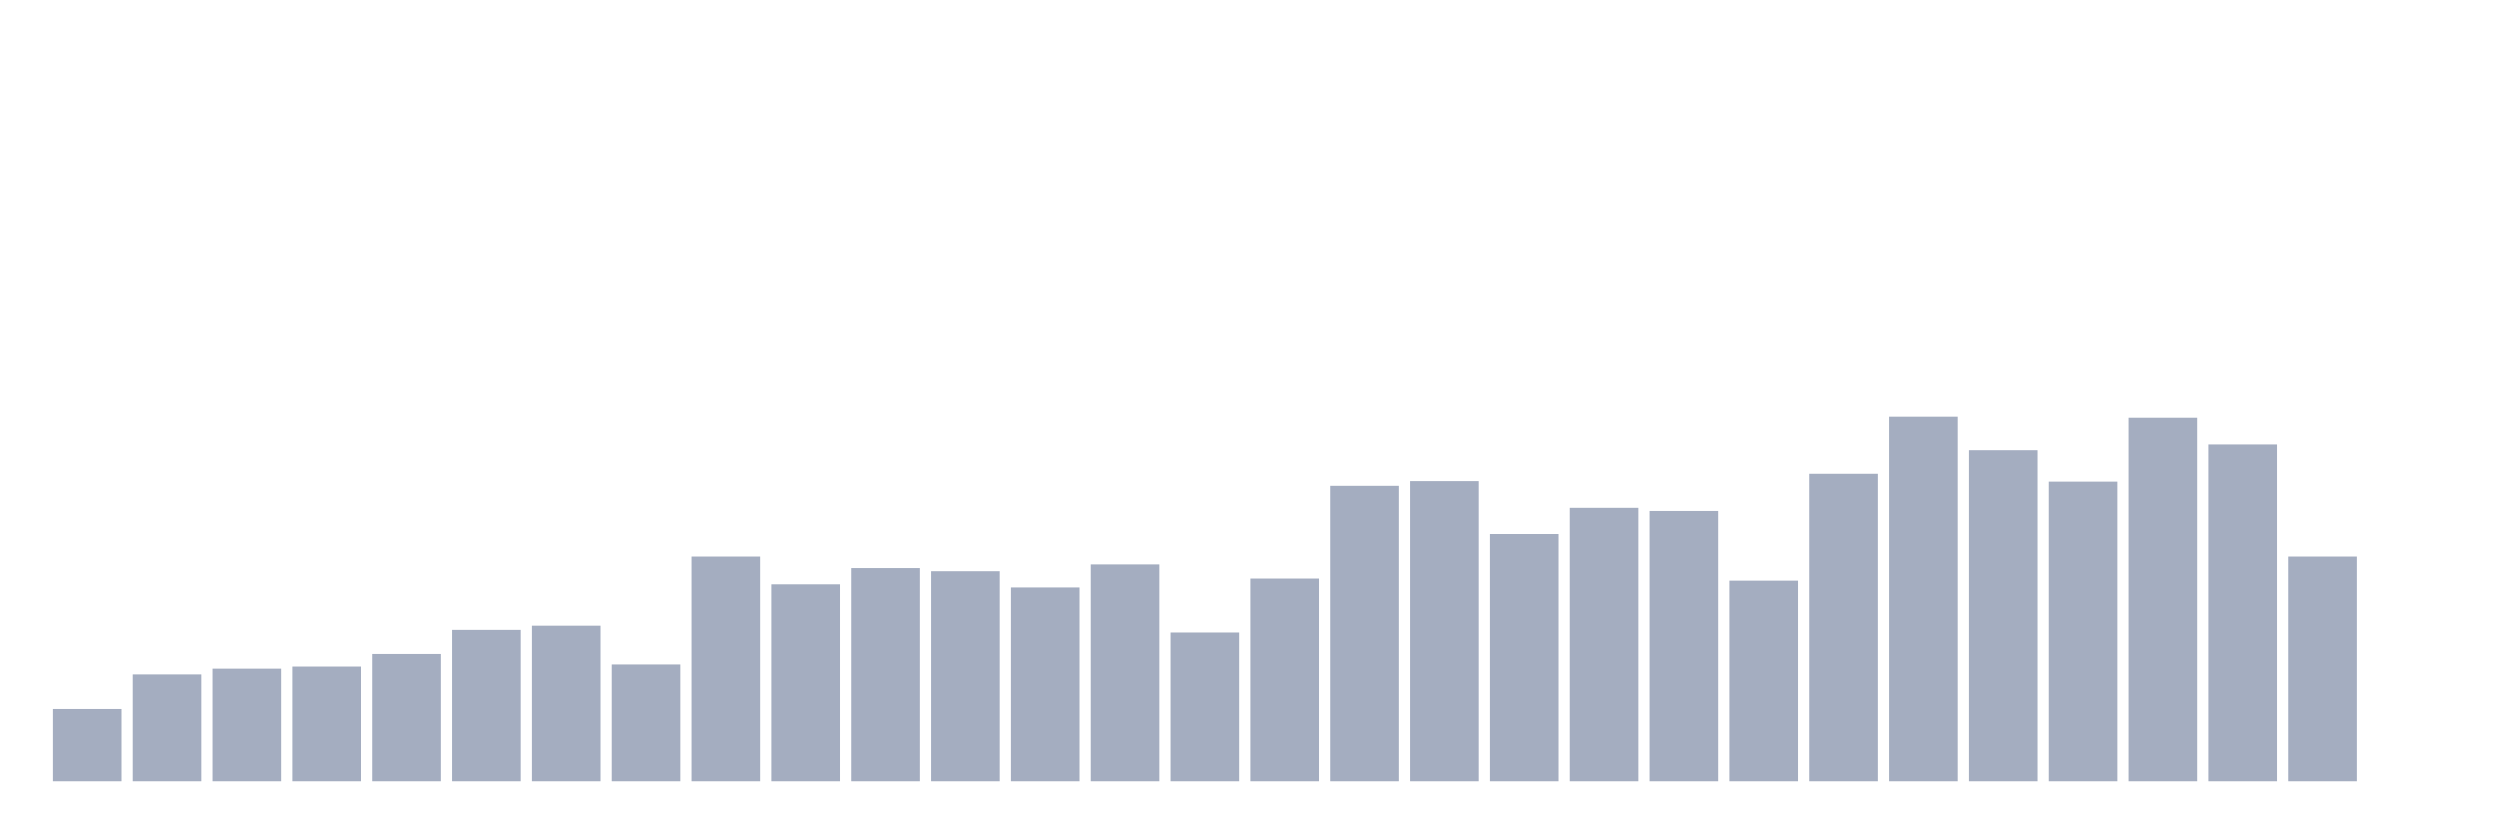
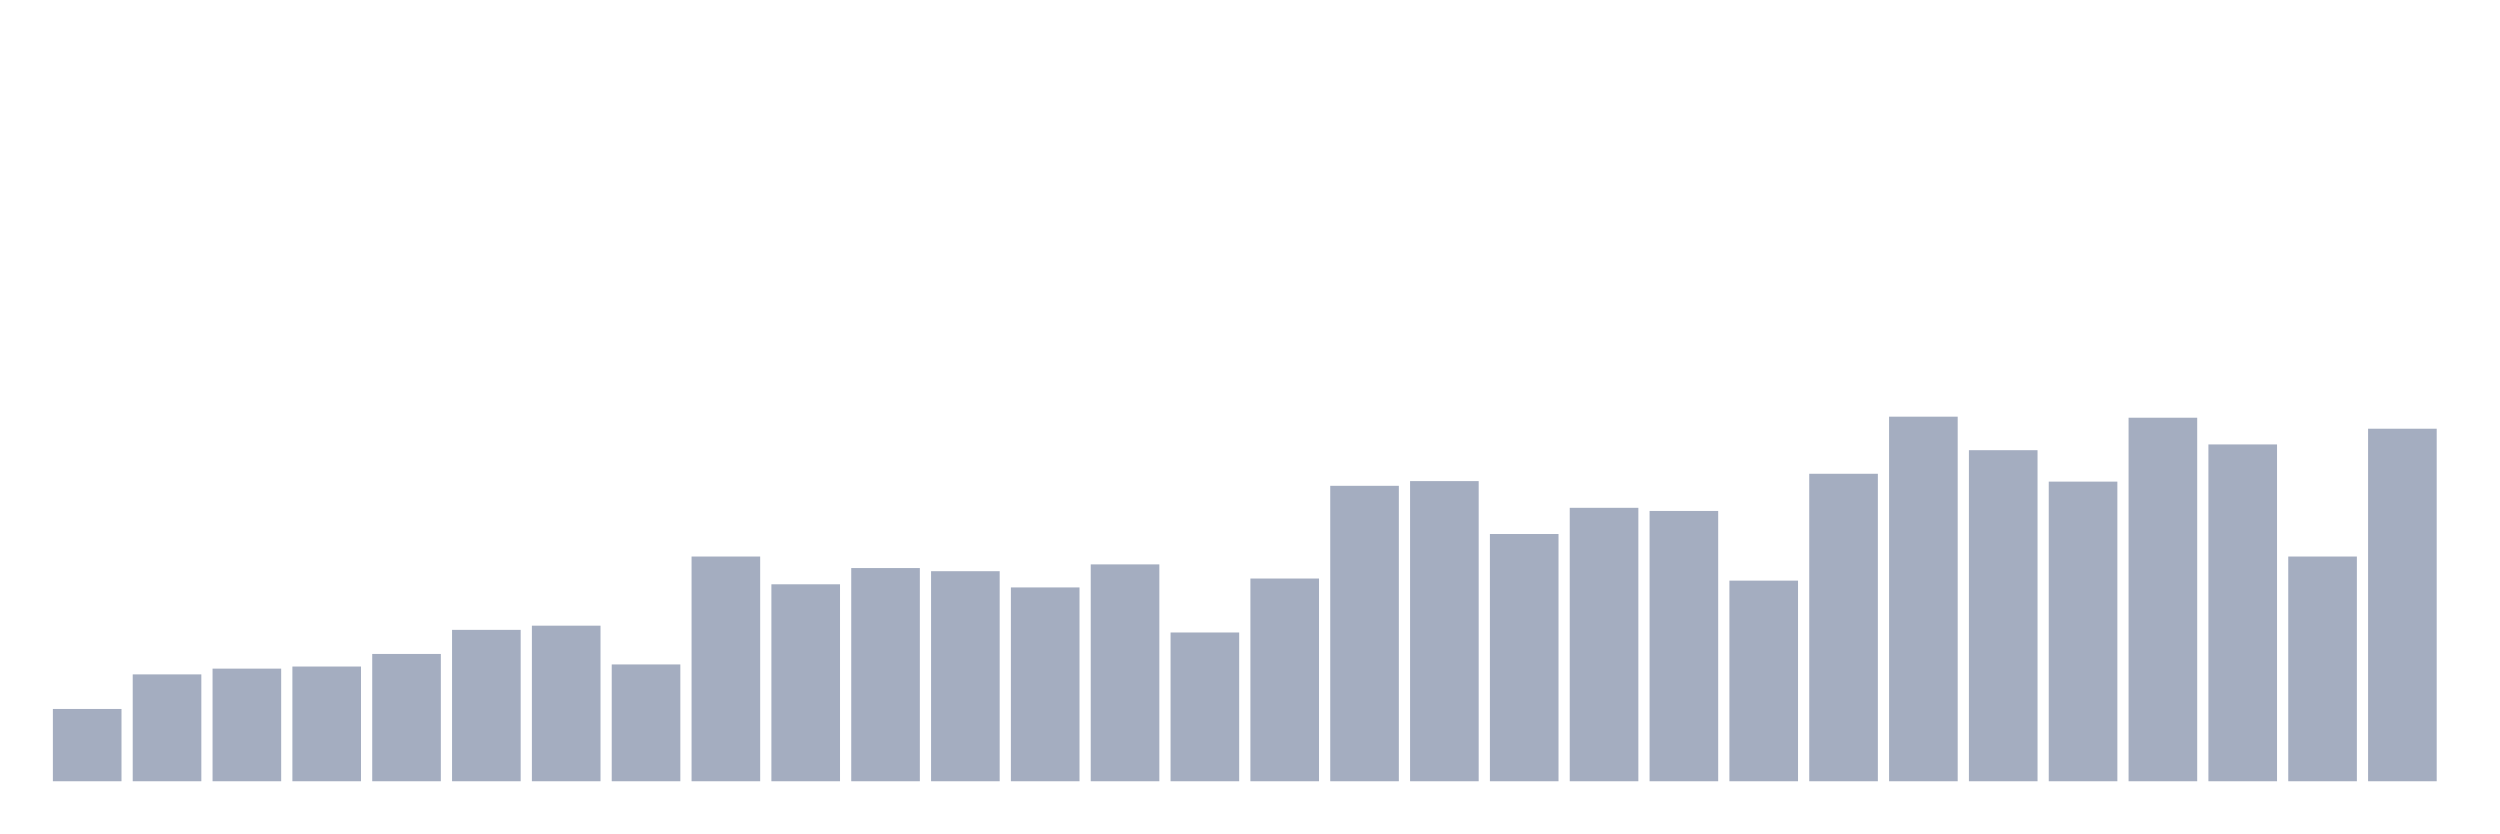
<svg xmlns="http://www.w3.org/2000/svg" viewBox="0 0 480 160">
  <g transform="translate(10,10)">
    <rect class="bar" x="0.153" width="13.175" y="126.121" height="13.879" fill="rgb(164,173,192)" />
    <rect class="bar" x="15.482" width="13.175" y="119.483" height="20.517" fill="rgb(164,173,192)" />
    <rect class="bar" x="30.81" width="13.175" y="118.376" height="21.624" fill="rgb(164,173,192)" />
    <rect class="bar" x="46.138" width="13.175" y="117.974" height="22.026" fill="rgb(164,173,192)" />
    <rect class="bar" x="61.466" width="13.175" y="115.56" height="24.44" fill="rgb(164,173,192)" />
    <rect class="bar" x="76.794" width="13.175" y="110.934" height="29.066" fill="rgb(164,173,192)" />
    <rect class="bar" x="92.123" width="13.175" y="110.129" height="29.871" fill="rgb(164,173,192)" />
    <rect class="bar" x="107.451" width="13.175" y="117.572" height="22.428" fill="rgb(164,173,192)" />
    <rect class="bar" x="122.779" width="13.175" y="96.853" height="43.147" fill="rgb(164,173,192)" />
    <rect class="bar" x="138.107" width="13.175" y="102.184" height="37.816" fill="rgb(164,173,192)" />
    <rect class="bar" x="153.436" width="13.175" y="99.066" height="40.934" fill="rgb(164,173,192)" />
    <rect class="bar" x="168.764" width="13.175" y="99.67" height="40.33" fill="rgb(164,173,192)" />
    <rect class="bar" x="184.092" width="13.175" y="102.787" height="37.213" fill="rgb(164,173,192)" />
    <rect class="bar" x="199.42" width="13.175" y="98.362" height="41.638" fill="rgb(164,173,192)" />
    <rect class="bar" x="214.748" width="13.175" y="111.437" height="28.563" fill="rgb(164,173,192)" />
    <rect class="bar" x="230.077" width="13.175" y="101.078" height="38.922" fill="rgb(164,173,192)" />
    <rect class="bar" x="245.405" width="13.175" y="83.276" height="56.724" fill="rgb(164,173,192)" />
    <rect class="bar" x="260.733" width="13.175" y="82.371" height="57.629" fill="rgb(164,173,192)" />
    <rect class="bar" x="276.061" width="13.175" y="92.529" height="47.471" fill="rgb(164,173,192)" />
    <rect class="bar" x="291.39" width="13.175" y="87.5" height="52.5" fill="rgb(164,173,192)" />
    <rect class="bar" x="306.718" width="13.175" y="88.103" height="51.897" fill="rgb(164,173,192)" />
    <rect class="bar" x="322.046" width="13.175" y="101.48" height="38.52" fill="rgb(164,173,192)" />
    <rect class="bar" x="337.374" width="13.175" y="80.963" height="59.037" fill="rgb(164,173,192)" />
    <rect class="bar" x="352.702" width="13.175" y="70" height="70" fill="rgb(164,173,192)" />
    <rect class="bar" x="368.031" width="13.175" y="76.437" height="63.563" fill="rgb(164,173,192)" />
    <rect class="bar" x="383.359" width="13.175" y="82.471" height="57.529" fill="rgb(164,173,192)" />
    <rect class="bar" x="398.687" width="13.175" y="70.201" height="69.799" fill="rgb(164,173,192)" />
    <rect class="bar" x="414.015" width="13.175" y="75.33" height="64.67" fill="rgb(164,173,192)" />
    <rect class="bar" x="429.344" width="13.175" y="96.853" height="43.147" fill="rgb(164,173,192)" />
-     <rect class="bar" x="444.672" width="13.175" y="140" height="0" fill="rgb(164,173,192)" />
+     <rect class="bar" x="444.672" width="13.175" y="72.313" height="67.687" fill="rgb(164,173,192)" />
  </g>
</svg>
